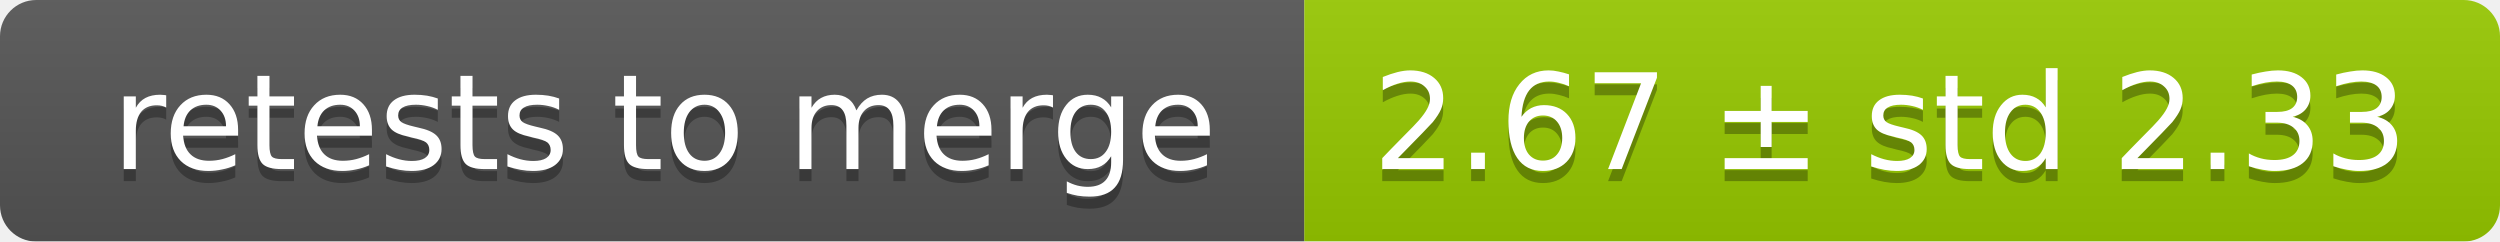
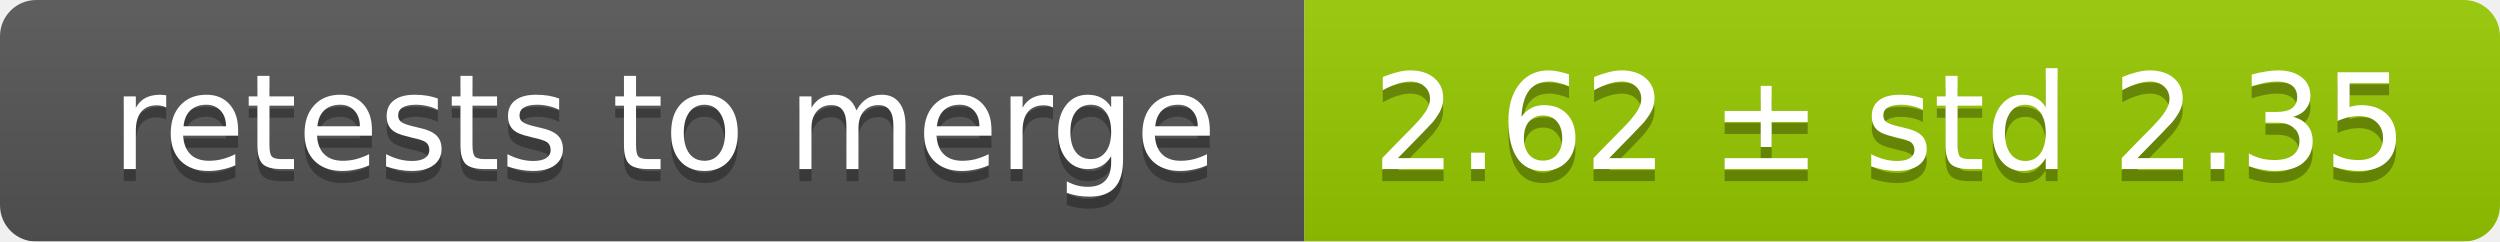
<svg xmlns="http://www.w3.org/2000/svg" width="207" height="20">
  <linearGradient id="smooth" x2="0" y2="100%">
    <stop offset="0" stop-color="#bbb" stop-opacity=".1" />
    <stop offset="1" stop-opacity=".1" />
  </linearGradient>
  <mask id="round">
    <rect width="207" height="20" rx="3" fill="#fff" />
  </mask>
  <g mask="url(#round)">
    <rect width="108" height="20" fill="#555" />
    <rect x="108" width="99" height="20" fill="#97ca00" />
    <rect width="207" height="20" fill="url(#smooth)" />
  </g>
  <g fill="#fff" text-anchor="middle" font-family="DejaVu Sans,Verdana,Geneva,sans-serif" font-size="11">
    <text x="55" y="15" fill="#010101" fill-opacity=".3">retests to merge</text>
    <text x="55" y="14">retests to merge</text>
-     <text x="156.5" y="15" fill="#010101" fill-opacity=".3">2.67 ± std 2.33</text>
-     <text x="156.5" y="14">2.67 ± std 2.33</text>
+     <text x="156.5" y="15" fill="#010101" fill-opacity=".3">2.62 ± std 2.35</text>
+     <text x="156.5" y="14">2.62 ± std 2.35</text>
  </g>
</svg>
